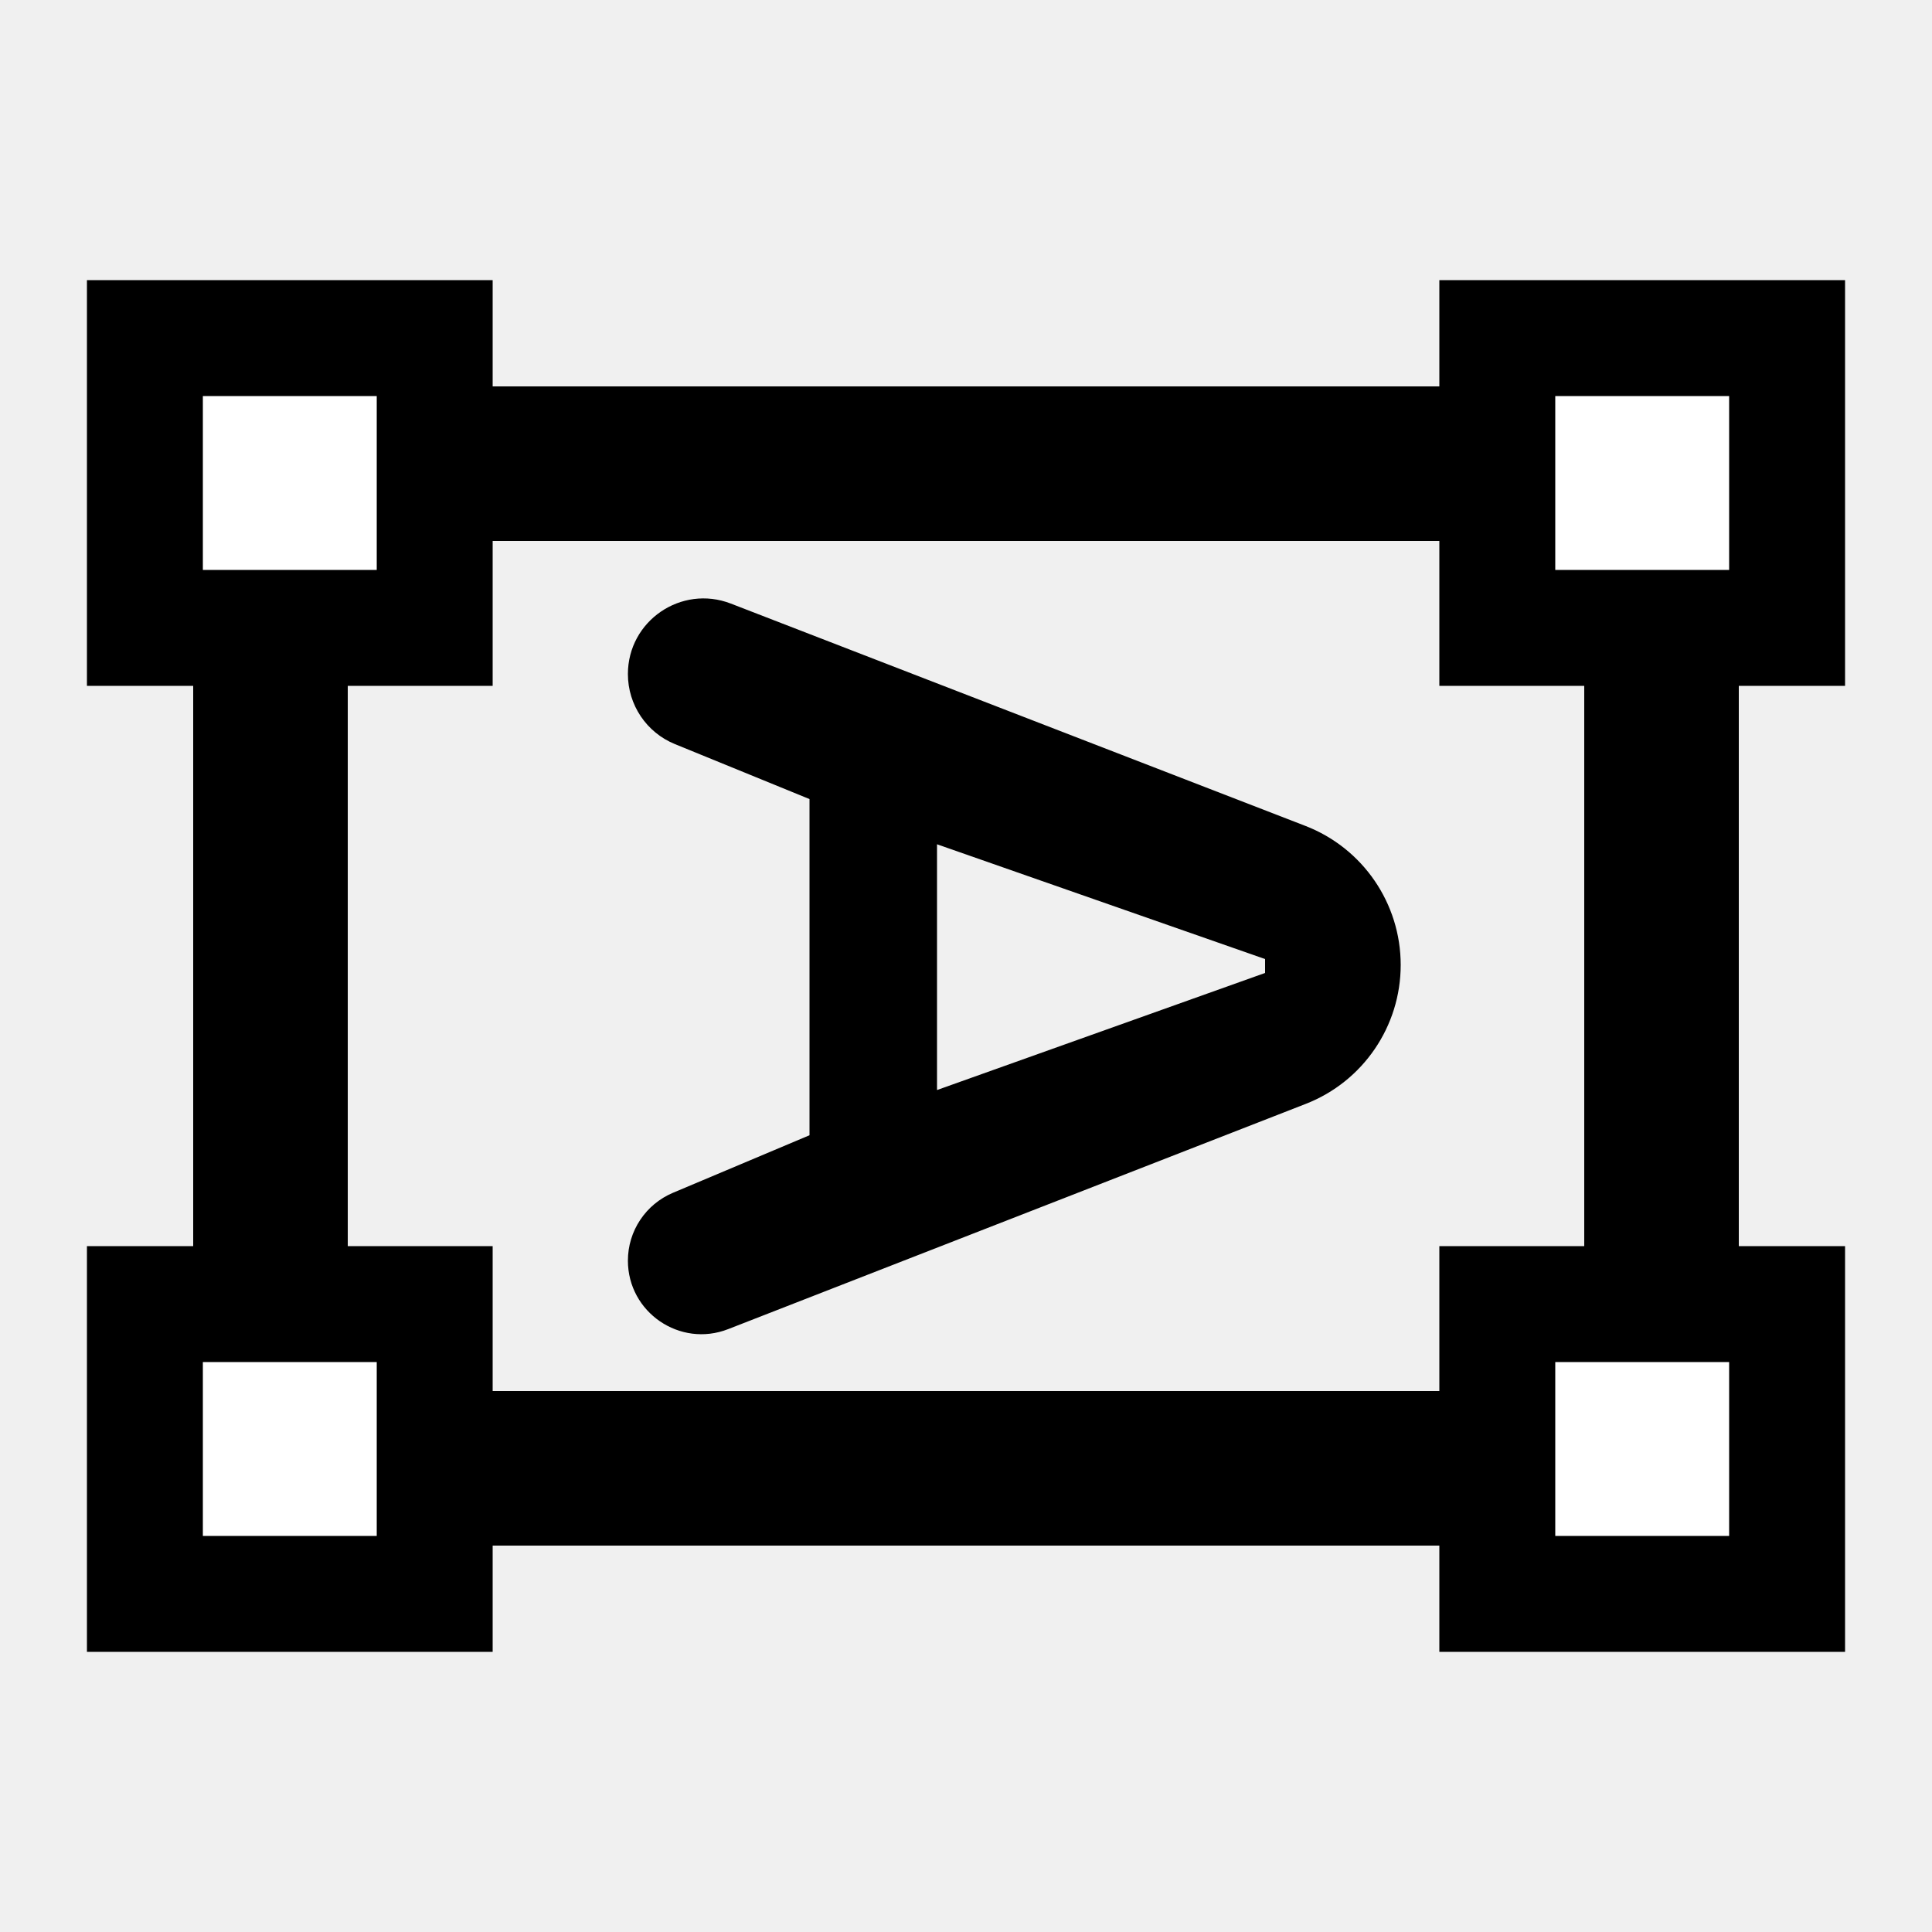
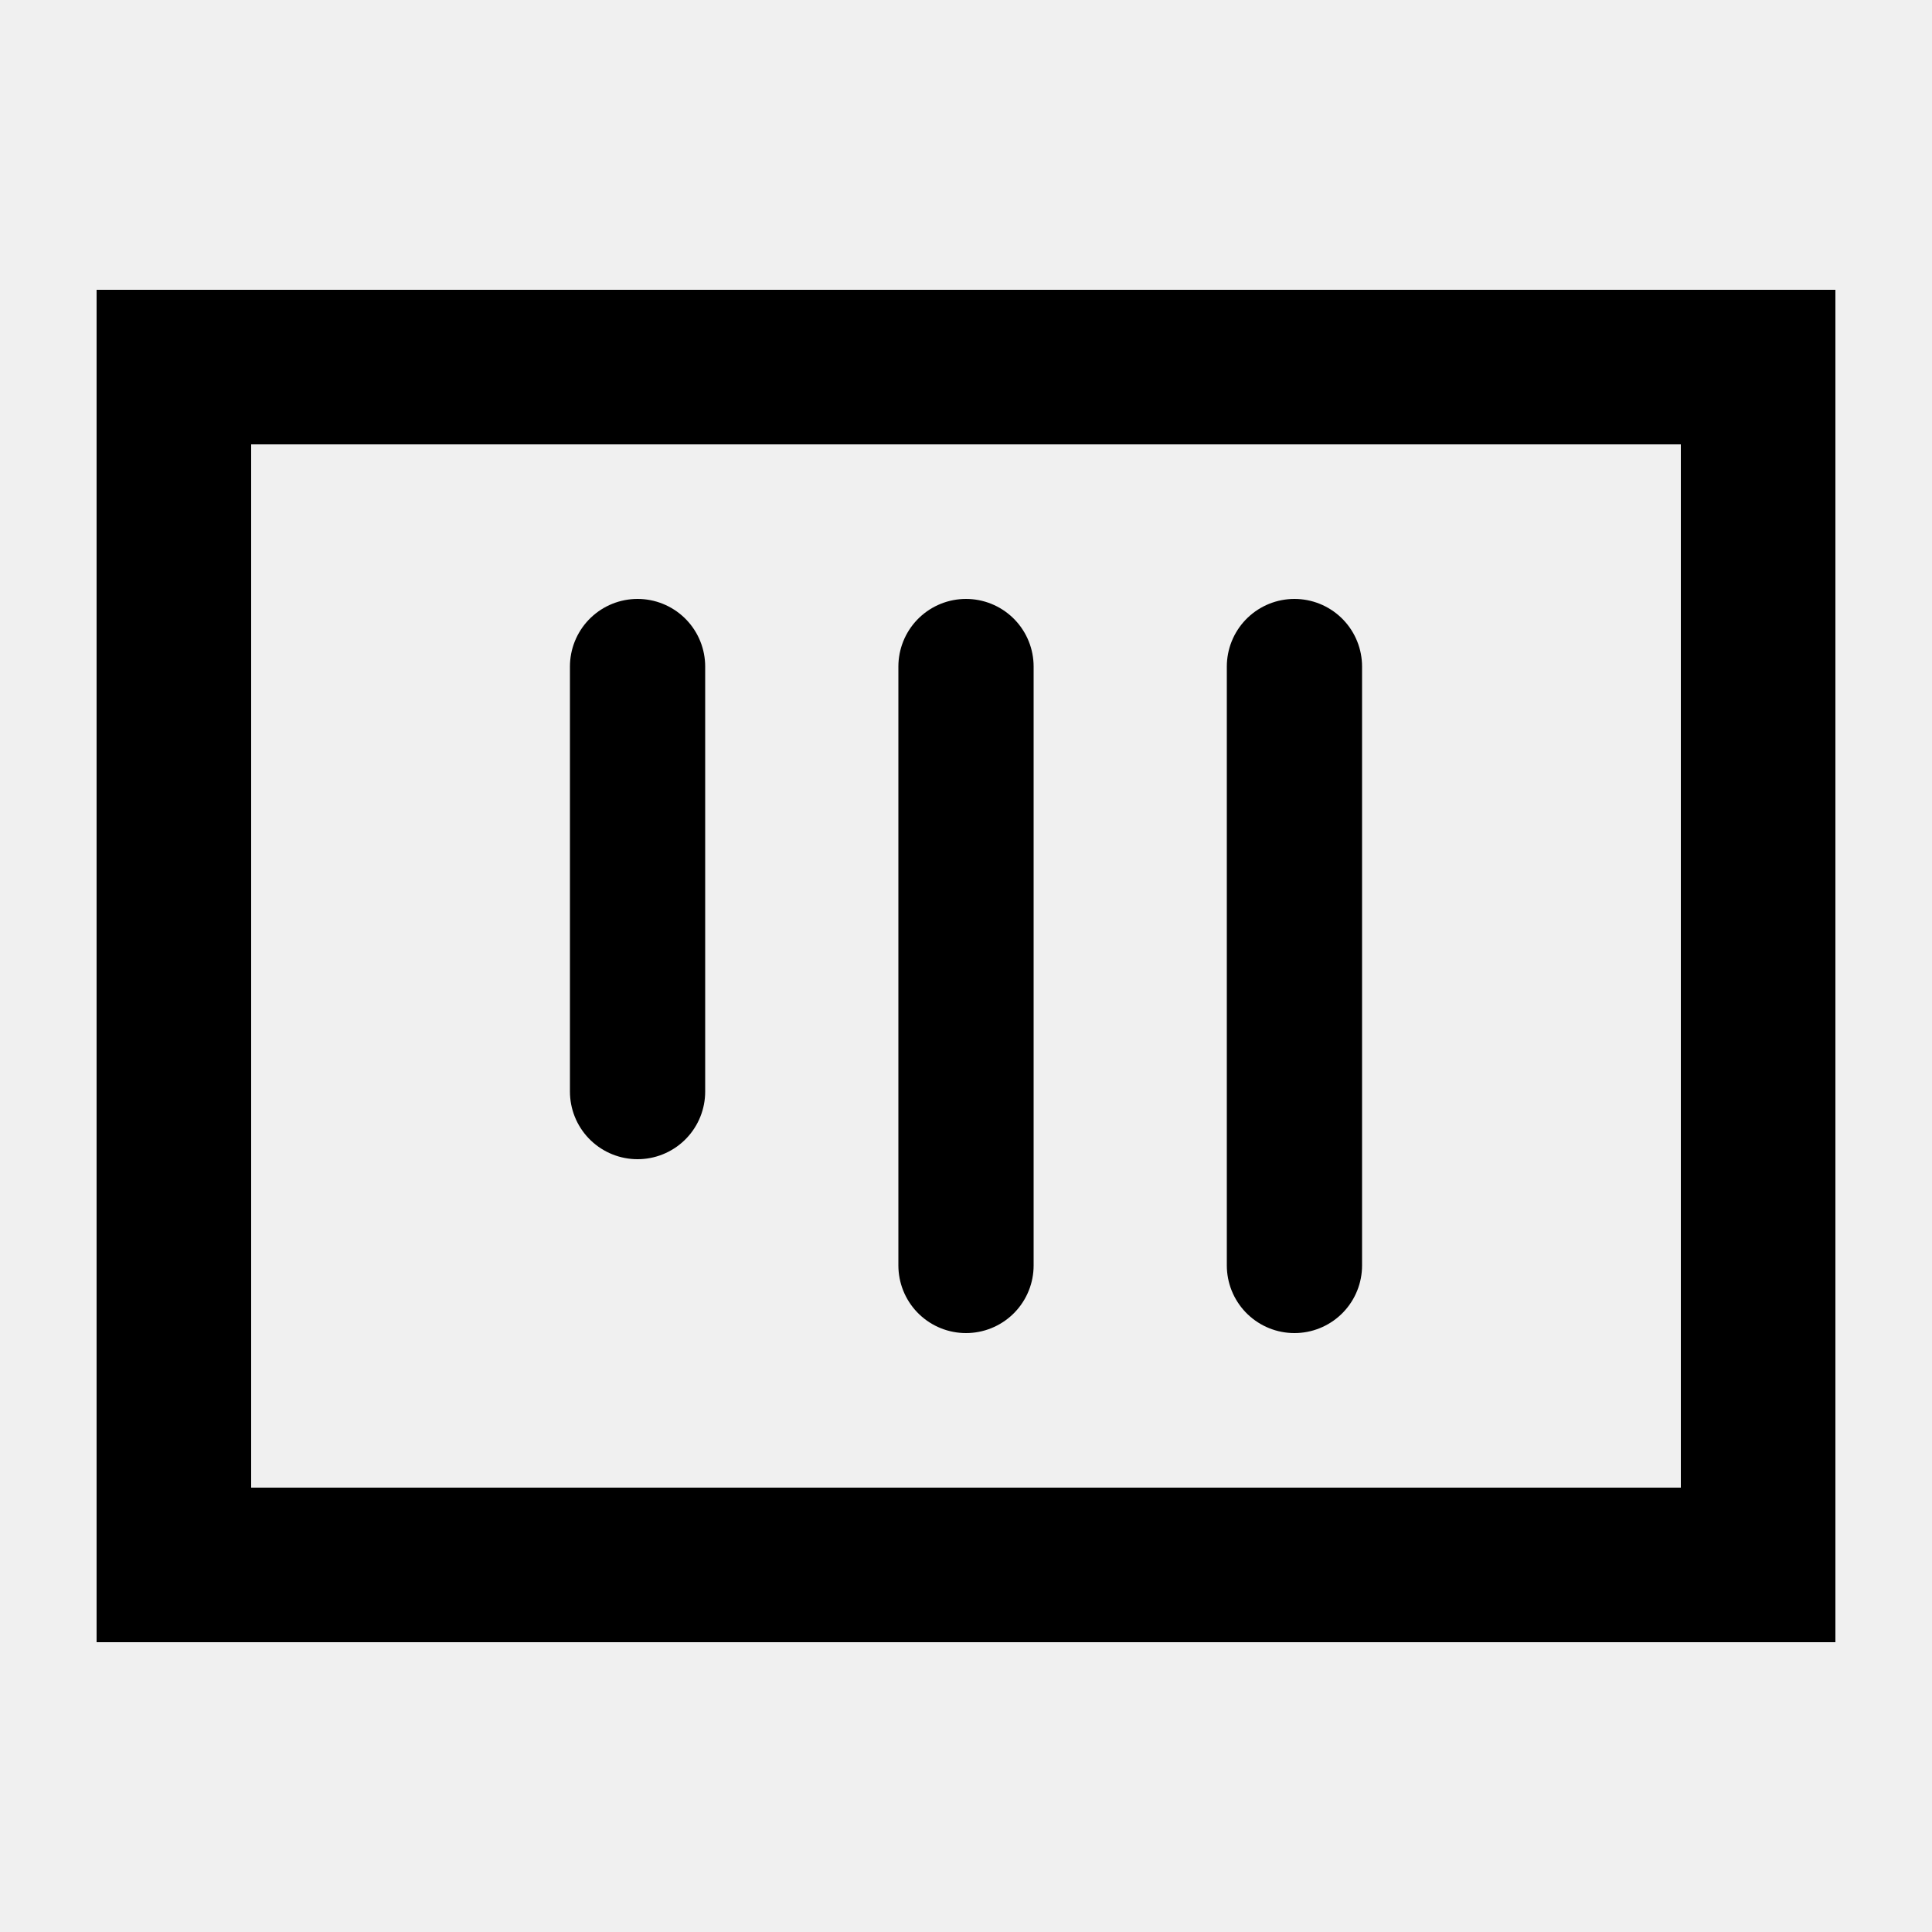
- <svg xmlns="http://www.w3.org/2000/svg" width="20" height="20" viewBox="0 0 20 20" fill="none">
-   <rect x="2.8" y="4.8" width="14.4" height="10.4" stroke="black" stroke-width="1.6" />
-   <rect x="1.5" y="3.5" width="3" height="3" fill="white" stroke="black" stroke-width="1.2" />
-   <rect x="15.5" y="3.5" width="3" height="3" fill="white" stroke="black" stroke-width="1.2" />
-   <rect x="15.5" y="13.5" width="3" height="3" fill="white" stroke="black" stroke-width="1.2" />
-   <rect x="1.5" y="13.5" width="3" height="3" fill="white" stroke="black" stroke-width="1.2" />
-   <path d="M6.5 6.978C6.5 7.296 6.692 7.583 6.987 7.703L8.38 8.272V11.752L6.966 12.348C6.684 12.467 6.5 12.743 6.5 13.05C6.5 13.585 7.039 13.954 7.538 13.759L13.518 11.427C14.11 11.196 14.5 10.625 14.5 9.989C14.5 9.352 14.108 8.78 13.514 8.55L7.565 6.248C7.052 6.05 6.5 6.428 6.5 6.978ZM9.7 11.284V8.74L13.096 9.928V10.072L9.7 11.284Z" fill="black" />
+ <svg xmlns="http://www.w3.org/2000/svg" width="20" height="20" viewBox="0 0 20 20" fill="none" stroke="black" stroke-width="1.6">
+   <rect x="1.8" y="3.8" width="16.4" height="12.4" />
+   <path d="M13.4 6.9v6.2M10 6.9v6.2M6.6 6.9v4.4" stroke-width="1.4" stroke-linecap="round" />
</svg>
